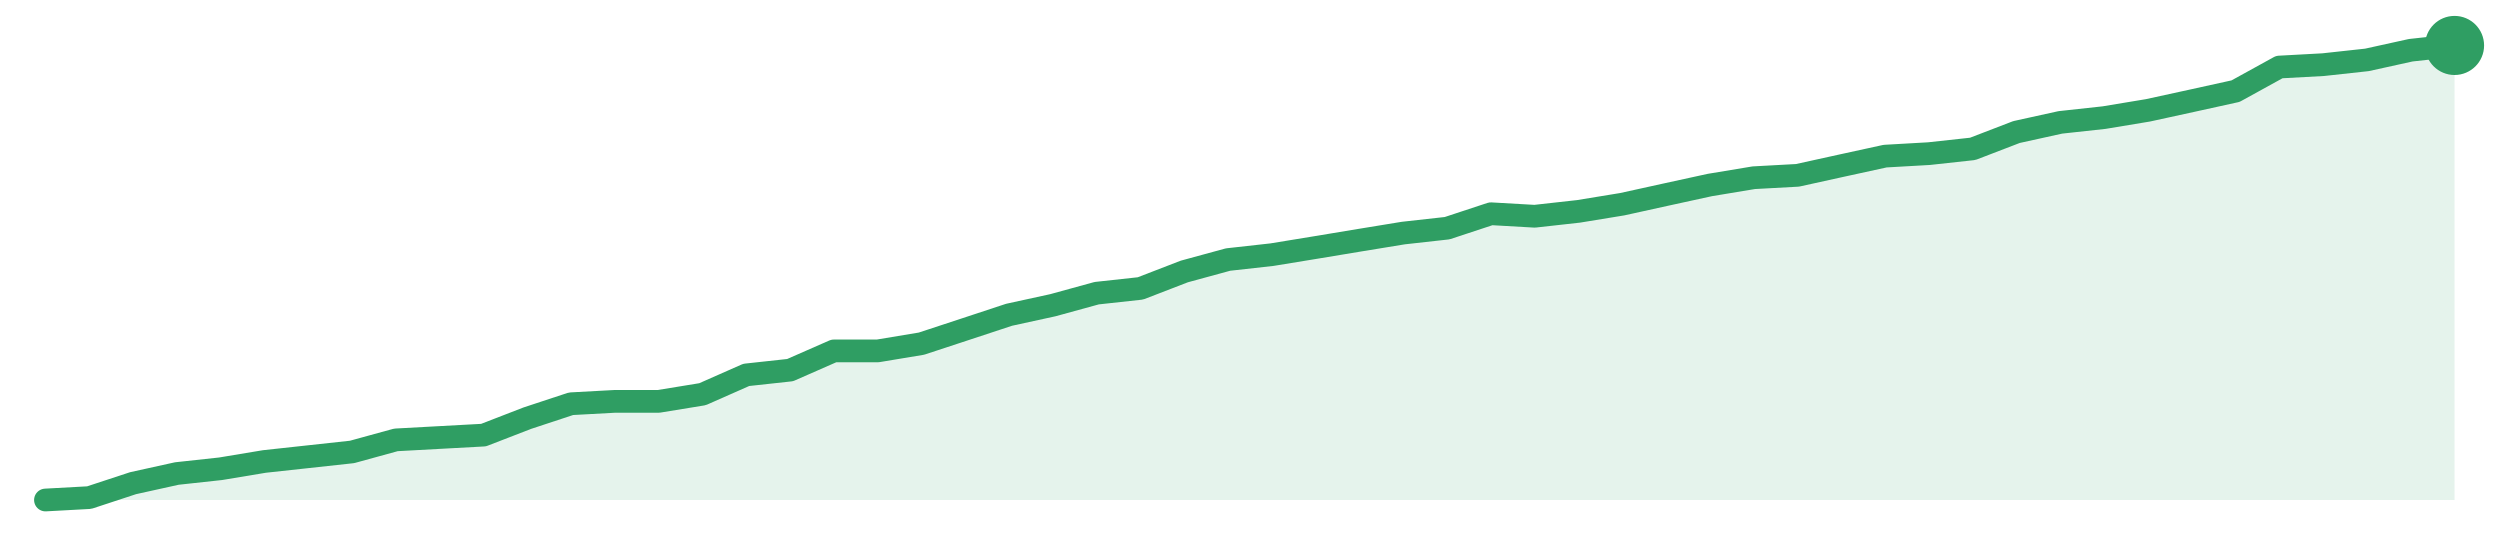
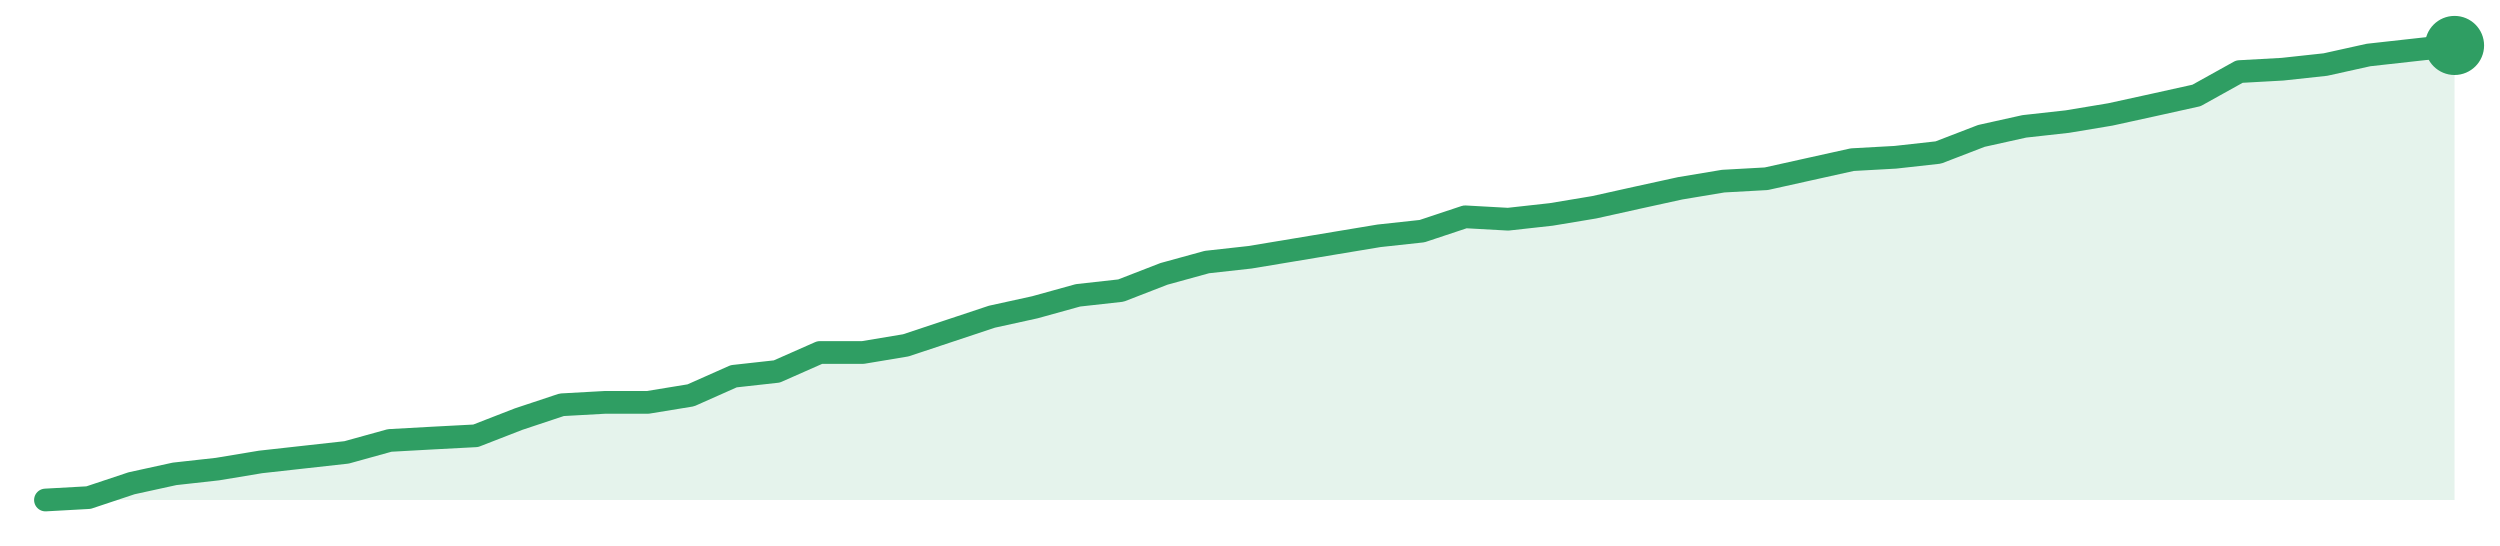
<svg xmlns="http://www.w3.org/2000/svg" width="220" height="48" viewBox="0 0 220 48" role="img" aria-label="trend">
-   <path d="M4.0,44.0 L4.0,44.0 L7.85,43.79 L11.71,42.52 L15.56,41.67 L19.42,41.25 L23.27,40.61 L27.13,40.19 L30.98,39.77 L34.84,38.71 L38.69,38.5 L42.55,38.29 L46.4,36.8 L50.25,35.53 L54.11,35.32 L57.96,35.32 L61.82,34.69 L65.67,32.99 L69.53,32.57 L73.38,30.88 L77.24,30.88 L81.09,30.24 L84.95,28.97 L88.8,27.7 L92.65,26.86 L96.51,25.8 L100.36,25.38 L104.22,23.89 L108.07,22.84 L111.93,22.41 L115.78,21.78 L119.64,21.14 L123.49,20.51 L127.35,20.08 L131.2,18.81 L135.05,19.03 L138.91,18.6 L142.76,17.97 L146.62,17.12 L150.47,16.28 L154.33,15.64 L158.18,15.43 L162.04,14.58 L165.89,13.74 L169.75,13.52 L173.6,13.1 L177.45,11.62 L181.31,10.77 L185.16,10.35 L189.02,9.71 L192.87,8.87 L196.73,8.02 L200.58,5.9 L204.44,5.69 L208.29,5.27 L212.15,4.42 L216.0,4.0 L216.0,44.0 Z" fill="#2f9e631f" />
-   <path d="M4.0,44.0 L7.85,43.79 L11.71,42.52 L15.56,41.67 L19.42,41.25 L23.27,40.61 L27.13,40.19 L30.98,39.77 L34.84,38.71 L38.69,38.5 L42.55,38.29 L46.4,36.8 L50.25,35.53 L54.11,35.32 L57.96,35.32 L61.82,34.69 L65.67,32.99 L69.53,32.57 L73.38,30.88 L77.24,30.88 L81.09,30.24 L84.95,28.97 L88.8,27.7 L92.65,26.86 L96.51,25.8 L100.36,25.38 L104.22,23.89 L108.07,22.84 L111.93,22.41 L115.78,21.78 L119.64,21.14 L123.49,20.51 L127.35,20.08 L131.2,18.81 L135.05,19.03 L138.91,18.6 L142.76,17.97 L146.62,17.12 L150.47,16.28 L154.33,15.64 L158.18,15.43 L162.04,14.58 L165.89,13.74 L169.75,13.52 L173.6,13.1 L177.45,11.62 L181.31,10.77 L185.16,10.35 L189.02,9.71 L192.87,8.87 L196.73,8.02 L200.58,5.9 L204.44,5.69 L208.29,5.27 L212.15,4.42 L216.0,4.0" fill="none" stroke="#2f9e63" stroke-width="2" stroke-linejoin="round" stroke-linecap="round" />
+   <path d="M4.0,44.0 L4.0,44.0 L7.79,43.79 L11.57,42.53 L15.36,41.7 L19.14,41.28 L22.93,40.65 L26.71,40.23 L30.5,39.81 L34.29,38.76 L38.07,38.55 L41.86,38.35 L45.64,36.88 L49.43,35.62 L53.21,35.41 L57.0,35.41 L60.79,34.79 L64.57,33.11 L68.36,32.69 L72.14,31.02 L75.93,31.02 L79.71,30.39 L83.5,29.13 L87.29,27.87 L91.07,27.04 L94.86,25.99 L98.64,25.57 L102.43,24.1 L106.21,23.06 L110.0,22.64 L113.79,22.01 L117.57,21.38 L121.36,20.75 L125.14,20.34 L128.93,19.08 L132.71,19.29 L136.5,18.87 L140.29,18.24 L144.07,17.4 L147.86,16.57 L151.64,15.94 L155.43,15.73 L159.21,14.89 L163.0,14.05 L166.79,13.84 L170.57,13.42 L174.36,11.96 L178.14,11.12 L181.93,10.7 L185.71,10.07 L189.5,9.24 L193.29,8.4 L197.07,6.3 L200.86,6.09 L204.64,5.68 L208.43,4.84 L212.21,4.42 L216.0,4.0 L216.0,44.0 Z" fill="#2f9e631f" />
+   <path d="M4.0,44.0 L7.79,43.79 L11.57,42.53 L15.36,41.7 L19.14,41.28 L22.93,40.65 L26.71,40.23 L30.5,39.81 L34.29,38.76 L38.07,38.55 L41.86,38.35 L45.64,36.88 L49.43,35.62 L53.21,35.41 L57.0,35.41 L60.79,34.79 L64.57,33.11 L68.36,32.69 L72.14,31.02 L75.93,31.02 L79.71,30.39 L83.5,29.13 L87.29,27.87 L91.07,27.04 L94.86,25.99 L98.64,25.57 L102.43,24.1 L106.21,23.06 L110.0,22.64 L113.79,22.01 L117.57,21.38 L121.36,20.75 L125.14,20.34 L128.93,19.08 L132.71,19.29 L136.5,18.87 L140.29,18.24 L144.07,17.4 L147.86,16.57 L151.64,15.94 L155.43,15.73 L159.21,14.89 L163.0,14.05 L166.79,13.84 L170.57,13.42 L174.36,11.96 L178.14,11.12 L181.93,10.7 L185.71,10.07 L189.5,9.24 L193.29,8.4 L197.07,6.3 L200.86,6.09 L204.64,5.68 L208.43,4.84 L212.21,4.42 L216.0,4.0" fill="none" stroke="#2f9e63" stroke-width="2" stroke-linejoin="round" stroke-linecap="round" />
  <circle cx="216.0" cy="4.0" r="2.6" fill="#2f9e63" />
</svg>
